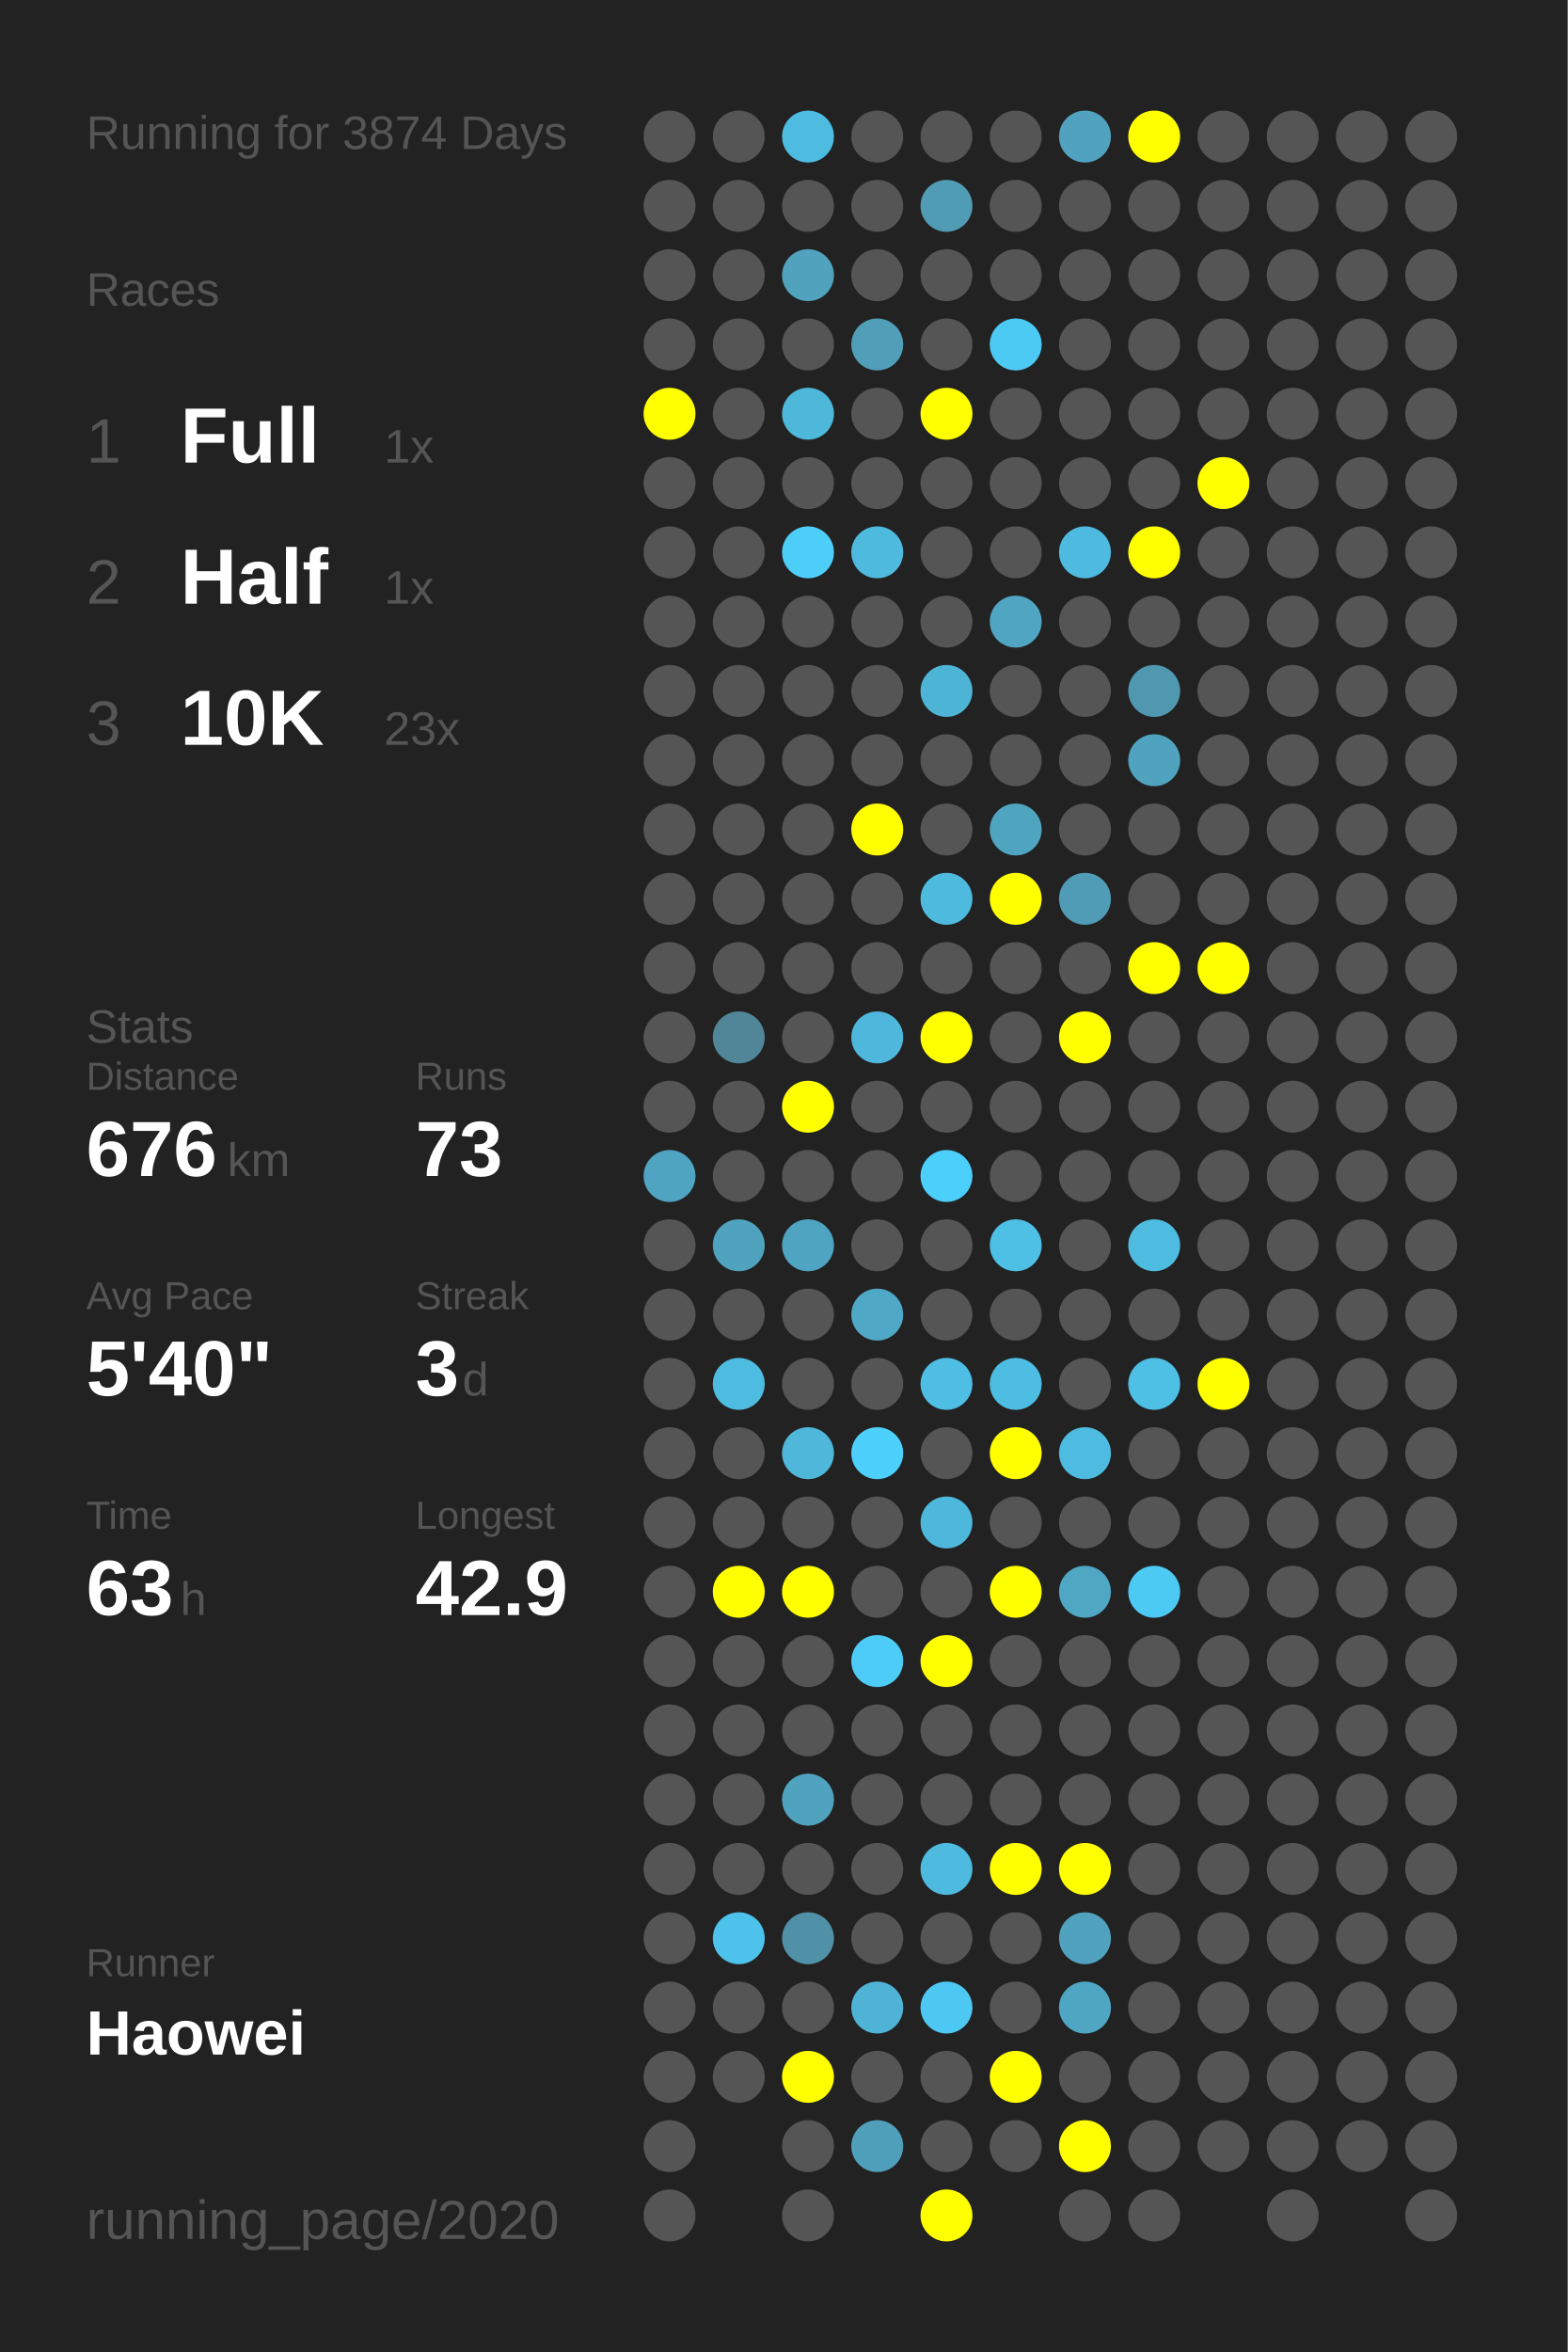
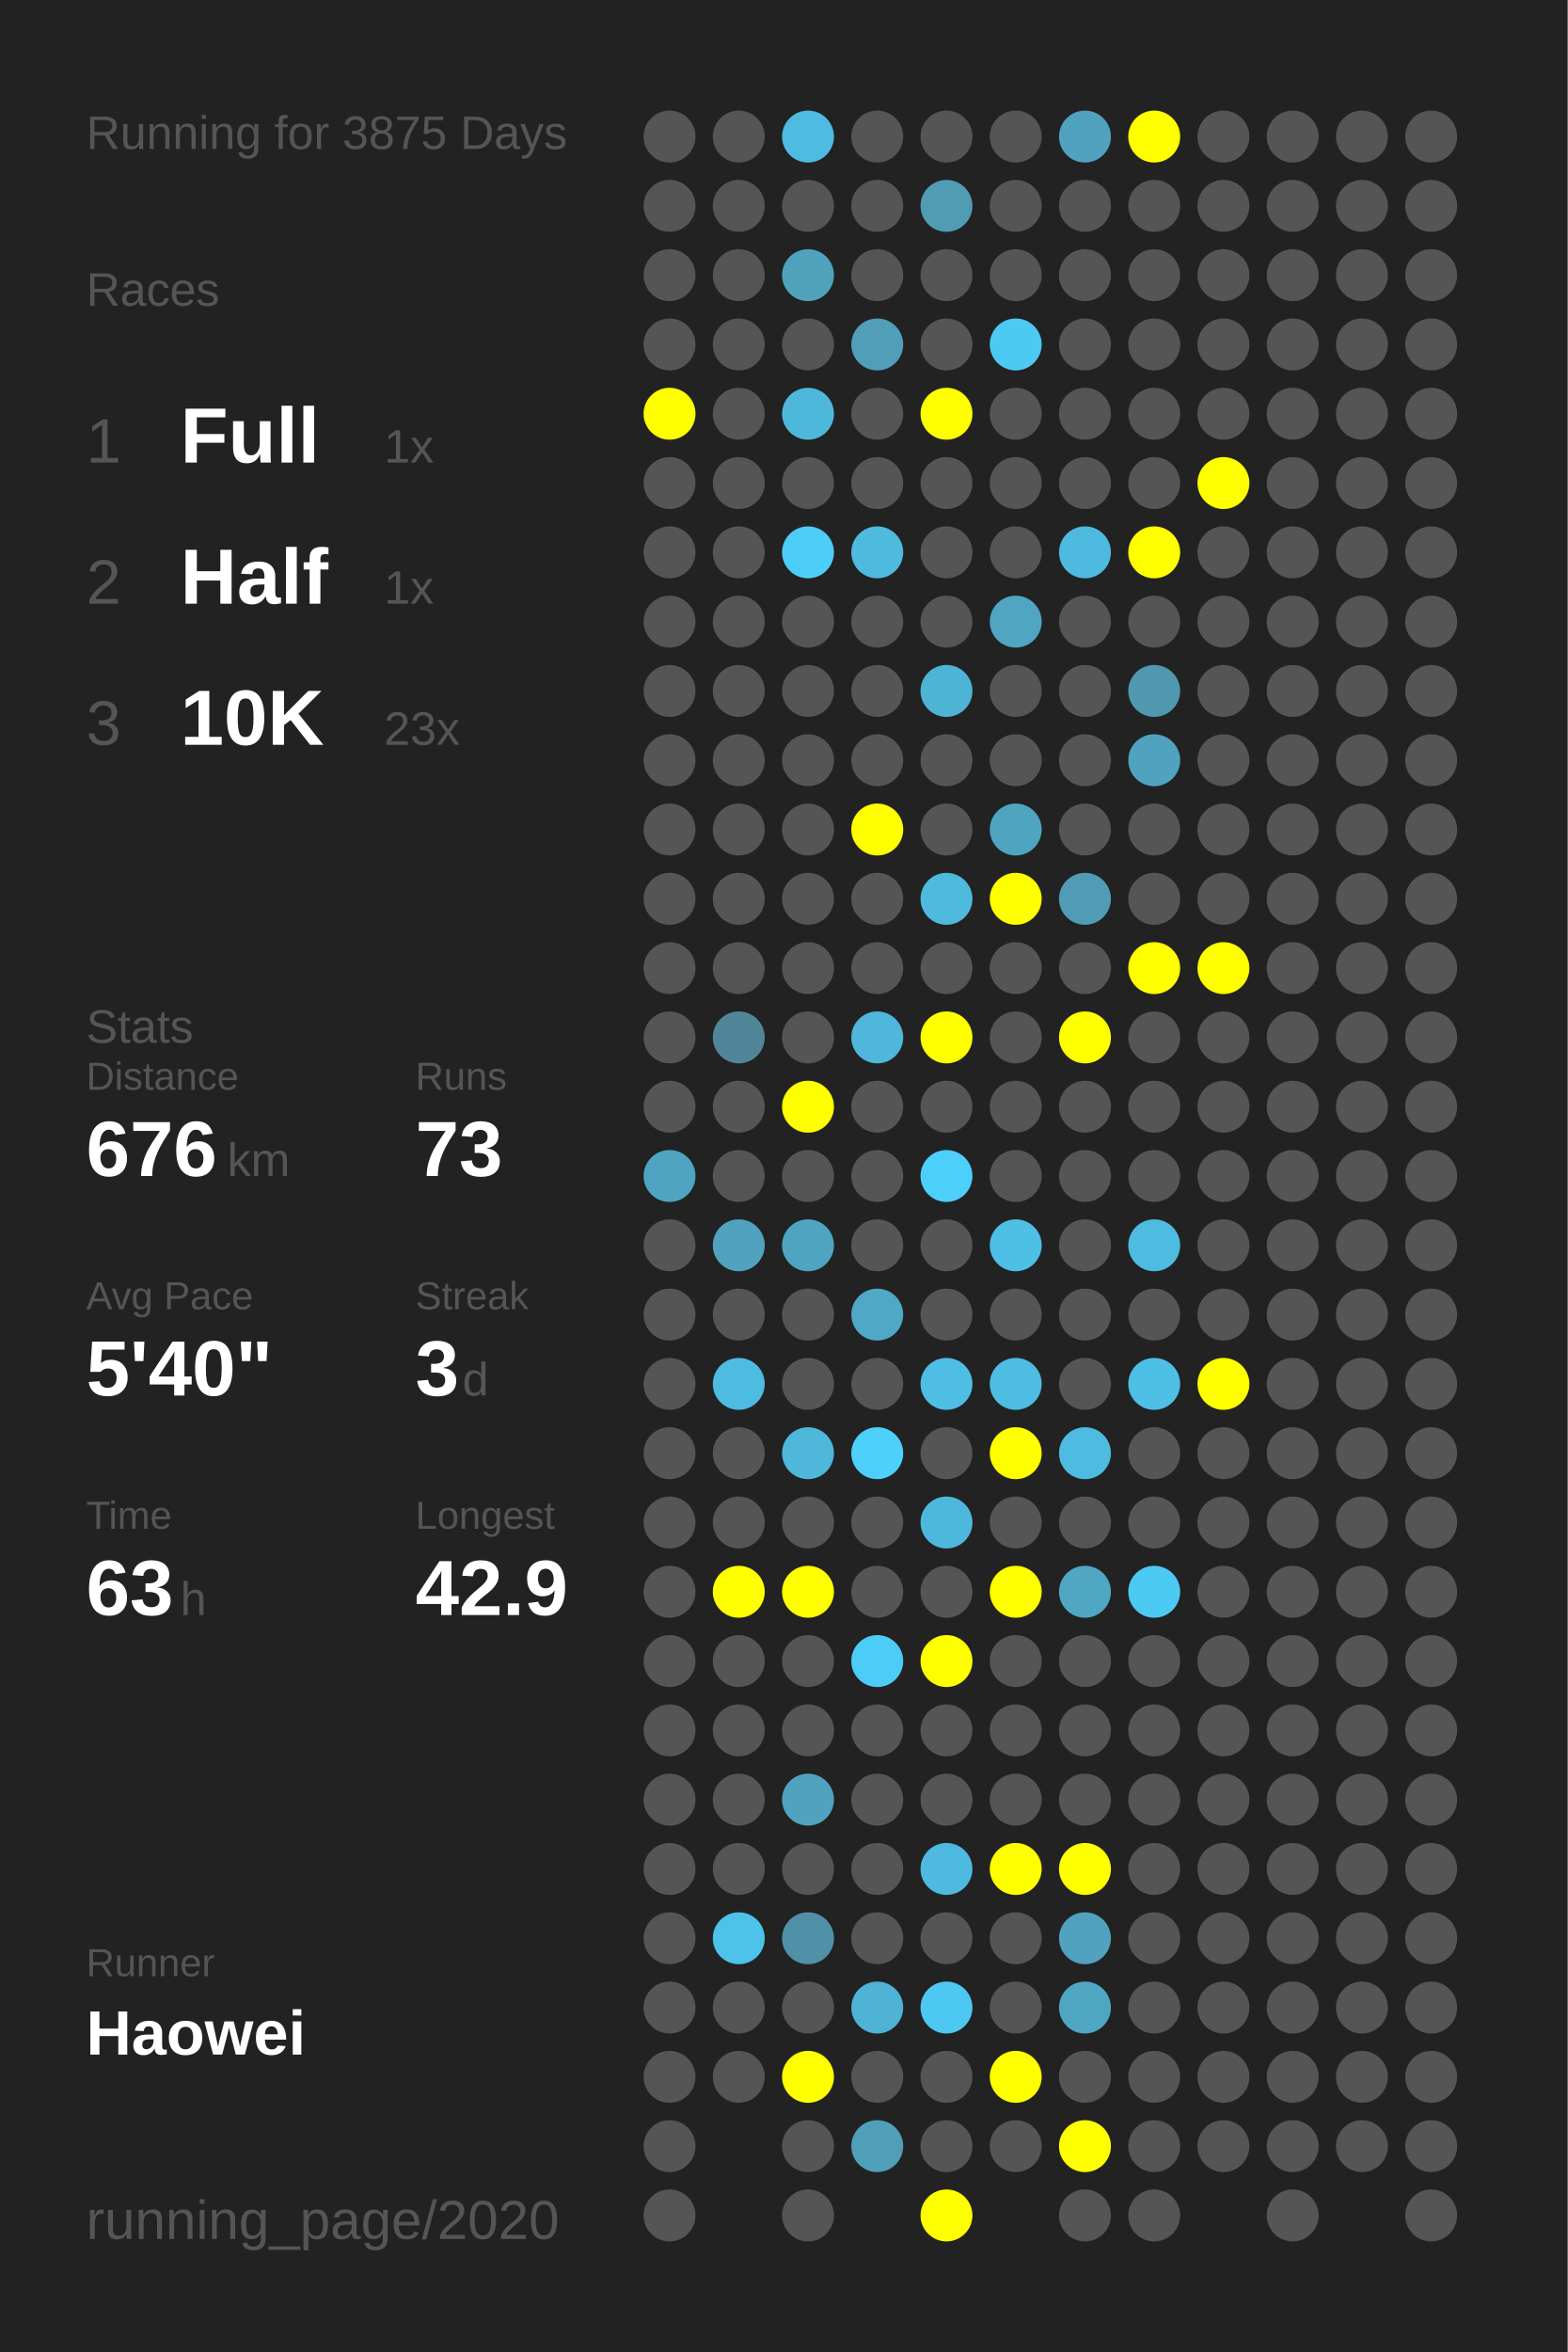
<svg xmlns="http://www.w3.org/2000/svg" baseProfile="full" height="300mm" version="1.1" viewBox="0,0,200,300" width="200mm">
  <defs />
  <rect fill="#222222" height="300" width="200" x="0" y="0" />
-   <text fill="#555555" style="font-size:6px; font-family:Arial;" x="11" y="19">Running for 3874 Days</text>
+   <text fill="#555555" style="font-size:6px; font-family:Arial;" x="11" y="19">Running for 3875 Days</text>
  <text fill="#555555" style="font-size:6px; font-family:Arial;" x="11" y="39">Races</text>
  <text fill="#555555" style="font-size:8px; font-family:Arial;" x="11" y="59">1</text>
  <text fill="#FFFFFF" style="font-size:10px; font-family:Arial; font-weight:bold;" x="23" y="59">Full</text>
  <text fill="#555555" style="font-size:6px; font-family:Arial;" x="49" y="59">1x</text>
  <text fill="#555555" style="font-size:8px; font-family:Arial;" x="11" y="77">2</text>
  <text fill="#FFFFFF" style="font-size:10px; font-family:Arial; font-weight:bold;" x="23" y="77">Half</text>
  <text fill="#555555" style="font-size:6px; font-family:Arial;" x="49" y="77">1x</text>
  <text fill="#555555" style="font-size:8px; font-family:Arial;" x="11" y="95">3</text>
  <text fill="#FFFFFF" style="font-size:10px; font-family:Arial; font-weight:bold;" x="23" y="95">10K</text>
  <text fill="#555555" style="font-size:6px; font-family:Arial;" x="49" y="95">23x</text>
  <text fill="#555555" style="font-size:6px; font-family:Arial;" x="11" y="133">Stats</text>
  <text fill="#555555" style="font-size:5px; font-family:Arial;" x="11" y="139">Distance</text>
  <text fill="#FFFFFF" style="font-size:10px; font-family:Arial; font-weight:bold;" x="11" y="150">676</text>
  <text fill="#555555" style="font-size:6px; font-family:Arial;" x="29" y="150">km</text>
  <text fill="#555555" style="font-size:5px; font-family:Arial;" x="53" y="139">Runs</text>
  <text fill="#FFFFFF" style="font-size:10px; font-family:Arial; font-weight:bold;" x="53" y="150">73</text>
  <text fill="#555555" style="font-size:5px; font-family:Arial;" x="11" y="167">Avg Pace</text>
  <text fill="#FFFFFF" style="font-size:10px; font-family:Arial; font-weight:bold;" x="11" y="178">5'40"</text>
  <text fill="#555555" style="font-size:5px; font-family:Arial;" x="53" y="167">Streak</text>
  <text fill="#FFFFFF" style="font-size:10px; font-family:Arial; font-weight:bold;" x="53" y="178">3</text>
  <text fill="#555555" style="font-size:6px; font-family:Arial;" x="59" y="178">d</text>
  <text fill="#555555" style="font-size:5px; font-family:Arial;" x="11" y="195">Time</text>
  <text fill="#FFFFFF" style="font-size:10px; font-family:Arial; font-weight:bold;" x="11" y="206">63</text>
  <text fill="#555555" style="font-size:6px; font-family:Arial;" x="23" y="206">h</text>
  <text fill="#555555" style="font-size:5px; font-family:Arial;" x="53" y="195">Longest</text>
  <text fill="#FFFFFF" style="font-size:10px; font-family:Arial; font-weight:bold;" x="53" y="206">42.9</text>
  <text fill="#555555" style="font-size:5px; font-family:Arial;" x="11" y="252.065">Runner</text>
  <text fill="#FFFFFF" style="font-size:8px; font-family:Arial; font-weight:bold;" x="11" y="262.065">Haowei</text>
  <text fill="#555555" style="font-size:7px; font-family:Arial;" x="11" y="285.581">running_page/2020</text>
  <circle cx="85.417" cy="17.419" fill="#555555" r="3.312" />
  <circle cx="85.417" cy="26.258" fill="#555555" r="3.312" />
  <circle cx="85.417" cy="35.097" fill="#555555" r="3.312" />
  <circle cx="85.417" cy="43.935" fill="#555555" r="3.312" />
  <circle cx="85.417" cy="52.774" fill="#FFFF00" r="3.312" />
  <circle cx="85.417" cy="61.613" fill="#555555" r="3.312" />
  <circle cx="85.417" cy="70.452" fill="#555555" r="3.312" />
  <circle cx="85.417" cy="79.29" fill="#555555" r="3.312" />
  <circle cx="85.417" cy="88.129" fill="#555555" r="3.312" />
  <circle cx="85.417" cy="96.968" fill="#555555" r="3.312" />
  <circle cx="85.417" cy="105.806" fill="#555555" r="3.312" />
  <circle cx="85.417" cy="114.645" fill="#555555" r="3.312" />
  <circle cx="85.417" cy="123.484" fill="#555555" r="3.312" />
  <circle cx="85.417" cy="132.323" fill="#555555" r="3.312" />
  <circle cx="85.417" cy="141.161" fill="#555555" r="3.312" />
  <circle cx="85.417" cy="150" fill="#4fa4c1" r="3.312" />
  <circle cx="85.417" cy="158.839" fill="#555555" r="3.312" />
  <circle cx="85.417" cy="167.677" fill="#555555" r="3.312" />
  <circle cx="85.417" cy="176.516" fill="#555555" r="3.312" />
  <circle cx="85.417" cy="185.355" fill="#555555" r="3.312" />
  <circle cx="85.417" cy="194.194" fill="#555555" r="3.312" />
  <circle cx="85.417" cy="203.032" fill="#555555" r="3.312" />
  <circle cx="85.417" cy="211.871" fill="#555555" r="3.312" />
  <circle cx="85.417" cy="220.71" fill="#555555" r="3.312" />
  <circle cx="85.417" cy="229.548" fill="#555555" r="3.312" />
  <circle cx="85.417" cy="238.387" fill="#555555" r="3.312" />
  <circle cx="85.417" cy="247.226" fill="#555555" r="3.312" />
  <circle cx="85.417" cy="256.065" fill="#555555" r="3.312" />
  <circle cx="85.417" cy="264.903" fill="#555555" r="3.312" />
  <circle cx="85.417" cy="273.742" fill="#555555" r="3.312" />
  <circle cx="85.417" cy="282.581" fill="#555555" r="3.312" />
  <circle cx="94.25" cy="17.419" fill="#555555" r="3.312" />
  <circle cx="94.25" cy="26.258" fill="#555555" r="3.312" />
  <circle cx="94.25" cy="35.097" fill="#555555" r="3.312" />
  <circle cx="94.25" cy="43.935" fill="#555555" r="3.312" />
  <circle cx="94.25" cy="52.774" fill="#555555" r="3.312" />
  <circle cx="94.25" cy="61.613" fill="#555555" r="3.312" />
  <circle cx="94.25" cy="70.452" fill="#555555" r="3.312" />
  <circle cx="94.25" cy="79.29" fill="#555555" r="3.312" />
  <circle cx="94.25" cy="88.129" fill="#555555" r="3.312" />
  <circle cx="94.25" cy="96.968" fill="#555555" r="3.312" />
  <circle cx="94.25" cy="105.806" fill="#555555" r="3.312" />
  <circle cx="94.25" cy="114.645" fill="#555555" r="3.312" />
  <circle cx="94.25" cy="123.484" fill="#555555" r="3.312" />
  <circle cx="94.25" cy="132.323" fill="#518698" r="3.312" />
  <circle cx="94.25" cy="141.161" fill="#555555" r="3.312" />
  <circle cx="94.25" cy="150" fill="#555555" r="3.312" />
  <circle cx="94.25" cy="158.839" fill="#50a3bf" r="3.312" />
  <circle cx="94.25" cy="167.677" fill="#555555" r="3.312" />
  <circle cx="94.25" cy="176.516" fill="#4ebbe0" r="3.312" />
  <circle cx="94.25" cy="185.355" fill="#555555" r="3.312" />
  <circle cx="94.25" cy="194.194" fill="#555555" r="3.312" />
  <circle cx="94.25" cy="203.032" fill="#FFFF00" r="3.312" />
  <circle cx="94.25" cy="211.871" fill="#555555" r="3.312" />
  <circle cx="94.25" cy="220.71" fill="#555555" r="3.312" />
  <circle cx="94.25" cy="229.548" fill="#555555" r="3.312" />
  <circle cx="94.25" cy="238.387" fill="#555555" r="3.312" />
  <circle cx="94.25" cy="247.226" fill="#4dc2ea" r="3.312" />
  <circle cx="94.25" cy="256.065" fill="#555555" r="3.312" />
  <circle cx="94.25" cy="264.903" fill="#555555" r="3.312" />
  <circle cx="103.083" cy="17.419" fill="#4ebbe1" r="3.312" />
  <circle cx="103.083" cy="26.258" fill="#555555" r="3.312" />
  <circle cx="103.083" cy="35.097" fill="#50a2bd" r="3.312" />
  <circle cx="103.083" cy="43.935" fill="#555555" r="3.312" />
  <circle cx="103.083" cy="52.774" fill="#4eb8db" r="3.312" />
  <circle cx="103.083" cy="61.613" fill="#555555" r="3.312" />
  <circle cx="103.083" cy="70.452" fill="#4dcef9" r="3.312" />
  <circle cx="103.083" cy="79.29" fill="#555555" r="3.312" />
  <circle cx="103.083" cy="88.129" fill="#555555" r="3.312" />
  <circle cx="103.083" cy="96.968" fill="#555555" r="3.312" />
  <circle cx="103.083" cy="105.806" fill="#555555" r="3.312" />
  <circle cx="103.083" cy="114.645" fill="#555555" r="3.312" />
  <circle cx="103.083" cy="123.484" fill="#555555" r="3.312" />
  <circle cx="103.083" cy="132.323" fill="#555555" r="3.312" />
  <circle cx="103.083" cy="141.161" fill="#FFFF00" r="3.312" />
  <circle cx="103.083" cy="150" fill="#555555" r="3.312" />
  <circle cx="103.083" cy="158.839" fill="#4fa4c1" r="3.312" />
  <circle cx="103.083" cy="167.677" fill="#555555" r="3.312" />
  <circle cx="103.083" cy="176.516" fill="#555555" r="3.312" />
  <circle cx="103.083" cy="185.355" fill="#4eb7da" r="3.312" />
  <circle cx="103.083" cy="194.194" fill="#555555" r="3.312" />
  <circle cx="103.083" cy="203.032" fill="#FFFF00" r="3.312" />
  <circle cx="103.083" cy="211.871" fill="#555555" r="3.312" />
  <circle cx="103.083" cy="220.71" fill="#555555" r="3.312" />
  <circle cx="103.083" cy="229.548" fill="#4fa3bf" r="3.312" />
  <circle cx="103.083" cy="238.387" fill="#555555" r="3.312" />
  <circle cx="103.083" cy="247.226" fill="#5191a7" r="3.312" />
  <circle cx="103.083" cy="256.065" fill="#555555" r="3.312" />
  <circle cx="103.083" cy="264.903" fill="#FFFF00" r="3.312" />
  <circle cx="103.083" cy="273.742" fill="#555555" r="3.312" />
  <circle cx="103.083" cy="282.581" fill="#555555" r="3.312" />
  <circle cx="111.917" cy="17.419" fill="#555555" r="3.312" />
  <circle cx="111.917" cy="26.258" fill="#555555" r="3.312" />
  <circle cx="111.917" cy="35.097" fill="#555555" r="3.312" />
  <circle cx="111.917" cy="43.935" fill="#509eb8" r="3.312" />
  <circle cx="111.917" cy="52.774" fill="#555555" r="3.312" />
  <circle cx="111.917" cy="61.613" fill="#555555" r="3.312" />
  <circle cx="111.917" cy="70.452" fill="#4ebade" r="3.312" />
  <circle cx="111.917" cy="79.29" fill="#555555" r="3.312" />
  <circle cx="111.917" cy="88.129" fill="#555555" r="3.312" />
  <circle cx="111.917" cy="96.968" fill="#555555" r="3.312" />
  <circle cx="111.917" cy="105.806" fill="#FFFF00" r="3.312" />
  <circle cx="111.917" cy="114.645" fill="#555555" r="3.312" />
  <circle cx="111.917" cy="123.484" fill="#555555" r="3.312" />
  <circle cx="111.917" cy="132.323" fill="#4eb7db" r="3.312" />
  <circle cx="111.917" cy="141.161" fill="#555555" r="3.312" />
  <circle cx="111.917" cy="150" fill="#555555" r="3.312" />
  <circle cx="111.917" cy="158.839" fill="#555555" r="3.312" />
  <circle cx="111.917" cy="167.677" fill="#4fa8c5" r="3.312" />
  <circle cx="111.917" cy="176.516" fill="#555555" r="3.312" />
  <circle cx="111.917" cy="185.355" fill="#4dd0fc" r="3.312" />
  <circle cx="111.917" cy="194.194" fill="#555555" r="3.312" />
  <circle cx="111.917" cy="203.032" fill="#555555" r="3.312" />
  <circle cx="111.917" cy="211.871" fill="#4dccf7" r="3.312" />
  <circle cx="111.917" cy="220.71" fill="#555555" r="3.312" />
  <circle cx="111.917" cy="229.548" fill="#555555" r="3.312" />
  <circle cx="111.917" cy="238.387" fill="#555555" r="3.312" />
  <circle cx="111.917" cy="247.226" fill="#555555" r="3.312" />
  <circle cx="111.917" cy="256.065" fill="#4eb3d5" r="3.312" />
  <circle cx="111.917" cy="264.903" fill="#555555" r="3.312" />
  <circle cx="111.917" cy="273.742" fill="#509fba" r="3.312" />
  <circle cx="120.75" cy="17.419" fill="#555555" r="3.312" />
  <circle cx="120.75" cy="26.258" fill="#509cb5" r="3.312" />
  <circle cx="120.75" cy="35.097" fill="#555555" r="3.312" />
  <circle cx="120.75" cy="43.935" fill="#555555" r="3.312" />
  <circle cx="120.75" cy="52.774" fill="#FFFF00" r="3.312" />
  <circle cx="120.75" cy="61.613" fill="#555555" r="3.312" />
  <circle cx="120.75" cy="70.452" fill="#555555" r="3.312" />
  <circle cx="120.75" cy="79.29" fill="#555555" r="3.312" />
  <circle cx="120.75" cy="88.129" fill="#4eb4d6" r="3.312" />
  <circle cx="120.75" cy="96.968" fill="#555555" r="3.312" />
  <circle cx="120.75" cy="105.806" fill="#555555" r="3.312" />
  <circle cx="120.75" cy="114.645" fill="#4ebade" r="3.312" />
  <circle cx="120.75" cy="123.484" fill="#555555" r="3.312" />
  <circle cx="120.75" cy="132.323" fill="#FFFF00" r="3.312" />
  <circle cx="120.75" cy="141.161" fill="#555555" r="3.312" />
  <circle cx="120.75" cy="150" fill="#4dcffb" r="3.312" />
  <circle cx="120.75" cy="158.839" fill="#555555" r="3.312" />
  <circle cx="120.75" cy="167.677" fill="#555555" r="3.312" />
  <circle cx="120.75" cy="176.516" fill="#4ebee4" r="3.312" />
  <circle cx="120.75" cy="185.355" fill="#555555" r="3.312" />
  <circle cx="120.75" cy="194.194" fill="#4eb8dc" r="3.312" />
  <circle cx="120.75" cy="203.032" fill="#555555" r="3.312" />
  <circle cx="120.75" cy="211.871" fill="#FFFF00" r="3.312" />
  <circle cx="120.75" cy="220.71" fill="#555555" r="3.312" />
  <circle cx="120.75" cy="229.548" fill="#555555" r="3.312" />
  <circle cx="120.75" cy="238.387" fill="#4ebadf" r="3.312" />
  <circle cx="120.75" cy="247.226" fill="#555555" r="3.312" />
  <circle cx="120.75" cy="256.065" fill="#4dc8f2" r="3.312" />
  <circle cx="120.75" cy="264.903" fill="#555555" r="3.312" />
  <circle cx="120.75" cy="273.742" fill="#555555" r="3.312" />
  <circle cx="120.75" cy="282.581" fill="#FFFF00" r="3.312" />
  <circle cx="129.583" cy="17.419" fill="#555555" r="3.312" />
  <circle cx="129.583" cy="26.258" fill="#555555" r="3.312" />
  <circle cx="129.583" cy="35.097" fill="#555555" r="3.312" />
  <circle cx="129.583" cy="43.935" fill="#4dcaf4" r="3.312" />
  <circle cx="129.583" cy="52.774" fill="#555555" r="3.312" />
  <circle cx="129.583" cy="61.613" fill="#555555" r="3.312" />
  <circle cx="129.583" cy="70.452" fill="#555555" r="3.312" />
  <circle cx="129.583" cy="79.29" fill="#4fa5c2" r="3.312" />
  <circle cx="129.583" cy="88.129" fill="#555555" r="3.312" />
  <circle cx="129.583" cy="96.968" fill="#555555" r="3.312" />
  <circle cx="129.583" cy="105.806" fill="#4fa4c0" r="3.312" />
  <circle cx="129.583" cy="114.645" fill="#FFFF00" r="3.312" />
  <circle cx="129.583" cy="123.484" fill="#555555" r="3.312" />
  <circle cx="129.583" cy="132.323" fill="#555555" r="3.312" />
  <circle cx="129.583" cy="141.161" fill="#555555" r="3.312" />
  <circle cx="129.583" cy="150" fill="#555555" r="3.312" />
  <circle cx="129.583" cy="158.839" fill="#4ebfe5" r="3.312" />
  <circle cx="129.583" cy="167.677" fill="#555555" r="3.312" />
  <circle cx="129.583" cy="176.516" fill="#4ebde2" r="3.312" />
  <circle cx="129.583" cy="185.355" fill="#FFFF00" r="3.312" />
  <circle cx="129.583" cy="194.194" fill="#555555" r="3.312" />
  <circle cx="129.583" cy="203.032" fill="#FFFF00" r="3.312" />
  <circle cx="129.583" cy="211.871" fill="#555555" r="3.312" />
  <circle cx="129.583" cy="220.71" fill="#555555" r="3.312" />
  <circle cx="129.583" cy="229.548" fill="#555555" r="3.312" />
  <circle cx="129.583" cy="238.387" fill="#FFFF00" r="3.312" />
  <circle cx="129.583" cy="247.226" fill="#555555" r="3.312" />
  <circle cx="129.583" cy="256.065" fill="#555555" r="3.312" />
  <circle cx="129.583" cy="264.903" fill="#FFFF00" r="3.312" />
  <circle cx="129.583" cy="273.742" fill="#555555" r="3.312" />
  <circle cx="138.417" cy="17.419" fill="#50a2be" r="3.312" />
  <circle cx="138.417" cy="26.258" fill="#555555" r="3.312" />
  <circle cx="138.417" cy="35.097" fill="#555555" r="3.312" />
  <circle cx="138.417" cy="43.935" fill="#555555" r="3.312" />
  <circle cx="138.417" cy="52.774" fill="#555555" r="3.312" />
  <circle cx="138.417" cy="61.613" fill="#555555" r="3.312" />
  <circle cx="138.417" cy="70.452" fill="#4ebadf" r="3.312" />
  <circle cx="138.417" cy="79.29" fill="#555555" r="3.312" />
  <circle cx="138.417" cy="88.129" fill="#555555" r="3.312" />
  <circle cx="138.417" cy="96.968" fill="#555555" r="3.312" />
  <circle cx="138.417" cy="105.806" fill="#555555" r="3.312" />
  <circle cx="138.417" cy="114.645" fill="#509cb6" r="3.312" />
  <circle cx="138.417" cy="123.484" fill="#555555" r="3.312" />
  <circle cx="138.417" cy="132.323" fill="#FFFF00" r="3.312" />
  <circle cx="138.417" cy="141.161" fill="#555555" r="3.312" />
  <circle cx="138.417" cy="150" fill="#555555" r="3.312" />
  <circle cx="138.417" cy="158.839" fill="#555555" r="3.312" />
  <circle cx="138.417" cy="167.677" fill="#555555" r="3.312" />
  <circle cx="138.417" cy="176.516" fill="#555555" r="3.312" />
  <circle cx="138.417" cy="185.355" fill="#4ebbe0" r="3.312" />
  <circle cx="138.417" cy="194.194" fill="#555555" r="3.312" />
  <circle cx="138.417" cy="203.032" fill="#4fa7c4" r="3.312" />
  <circle cx="138.417" cy="211.871" fill="#555555" r="3.312" />
  <circle cx="138.417" cy="220.71" fill="#555555" r="3.312" />
  <circle cx="138.417" cy="229.548" fill="#555555" r="3.312" />
  <circle cx="138.417" cy="238.387" fill="#FFFF00" r="3.312" />
  <circle cx="138.417" cy="247.226" fill="#50a2be" r="3.312" />
  <circle cx="138.417" cy="256.065" fill="#4fa6c3" r="3.312" />
  <circle cx="138.417" cy="264.903" fill="#555555" r="3.312" />
  <circle cx="138.417" cy="273.742" fill="#FFFF00" r="3.312" />
  <circle cx="138.417" cy="282.581" fill="#555555" r="3.312" />
  <circle cx="147.25" cy="17.419" fill="#FFFF00" r="3.312" />
  <circle cx="147.25" cy="26.258" fill="#555555" r="3.312" />
  <circle cx="147.25" cy="35.097" fill="#555555" r="3.312" />
  <circle cx="147.25" cy="43.935" fill="#555555" r="3.312" />
  <circle cx="147.25" cy="52.774" fill="#555555" r="3.312" />
  <circle cx="147.25" cy="61.613" fill="#555555" r="3.312" />
  <circle cx="147.25" cy="70.452" fill="#FFFF00" r="3.312" />
  <circle cx="147.25" cy="79.29" fill="#555555" r="3.312" />
  <circle cx="147.25" cy="88.129" fill="#5098b0" r="3.312" />
  <circle cx="147.25" cy="96.968" fill="#50a3bf" r="3.312" />
  <circle cx="147.25" cy="105.806" fill="#555555" r="3.312" />
  <circle cx="147.25" cy="114.645" fill="#555555" r="3.312" />
  <circle cx="147.25" cy="123.484" fill="#FFFF00" r="3.312" />
  <circle cx="147.25" cy="132.323" fill="#555555" r="3.312" />
  <circle cx="147.25" cy="141.161" fill="#555555" r="3.312" />
  <circle cx="147.25" cy="150" fill="#555555" r="3.312" />
  <circle cx="147.25" cy="158.839" fill="#4ebbe0" r="3.312" />
  <circle cx="147.25" cy="167.677" fill="#555555" r="3.312" />
  <circle cx="147.25" cy="176.516" fill="#4ebfe5" r="3.312" />
  <circle cx="147.25" cy="185.355" fill="#555555" r="3.312" />
  <circle cx="147.25" cy="194.194" fill="#555555" r="3.312" />
  <circle cx="147.25" cy="203.032" fill="#4dcaf4" r="3.312" />
  <circle cx="147.25" cy="211.871" fill="#555555" r="3.312" />
  <circle cx="147.25" cy="220.71" fill="#555555" r="3.312" />
  <circle cx="147.25" cy="229.548" fill="#555555" r="3.312" />
  <circle cx="147.25" cy="238.387" fill="#555555" r="3.312" />
  <circle cx="147.25" cy="247.226" fill="#555555" r="3.312" />
  <circle cx="147.25" cy="256.065" fill="#555555" r="3.312" />
  <circle cx="147.25" cy="264.903" fill="#555555" r="3.312" />
  <circle cx="147.25" cy="273.742" fill="#555555" r="3.312" />
  <circle cx="147.25" cy="282.581" fill="#555555" r="3.312" />
  <circle cx="156.083" cy="17.419" fill="#555555" r="3.312" />
  <circle cx="156.083" cy="26.258" fill="#555555" r="3.312" />
  <circle cx="156.083" cy="35.097" fill="#555555" r="3.312" />
  <circle cx="156.083" cy="43.935" fill="#555555" r="3.312" />
  <circle cx="156.083" cy="52.774" fill="#555555" r="3.312" />
  <circle cx="156.083" cy="61.613" fill="#FFFF00" r="3.312" />
  <circle cx="156.083" cy="70.452" fill="#555555" r="3.312" />
  <circle cx="156.083" cy="79.29" fill="#555555" r="3.312" />
  <circle cx="156.083" cy="88.129" fill="#555555" r="3.312" />
  <circle cx="156.083" cy="96.968" fill="#555555" r="3.312" />
  <circle cx="156.083" cy="105.806" fill="#555555" r="3.312" />
  <circle cx="156.083" cy="114.645" fill="#555555" r="3.312" />
  <circle cx="156.083" cy="123.484" fill="#FFFF00" r="3.312" />
  <circle cx="156.083" cy="132.323" fill="#555555" r="3.312" />
  <circle cx="156.083" cy="141.161" fill="#555555" r="3.312" />
  <circle cx="156.083" cy="150" fill="#555555" r="3.312" />
  <circle cx="156.083" cy="158.839" fill="#555555" r="3.312" />
  <circle cx="156.083" cy="167.677" fill="#555555" r="3.312" />
  <circle cx="156.083" cy="176.516" fill="#FFFF00" r="3.312" />
  <circle cx="156.083" cy="185.355" fill="#555555" r="3.312" />
  <circle cx="156.083" cy="194.194" fill="#555555" r="3.312" />
  <circle cx="156.083" cy="203.032" fill="#555555" r="3.312" />
  <circle cx="156.083" cy="211.871" fill="#555555" r="3.312" />
  <circle cx="156.083" cy="220.71" fill="#555555" r="3.312" />
  <circle cx="156.083" cy="229.548" fill="#555555" r="3.312" />
  <circle cx="156.083" cy="238.387" fill="#555555" r="3.312" />
  <circle cx="156.083" cy="247.226" fill="#555555" r="3.312" />
  <circle cx="156.083" cy="256.065" fill="#555555" r="3.312" />
  <circle cx="156.083" cy="264.903" fill="#555555" r="3.312" />
  <circle cx="156.083" cy="273.742" fill="#555555" r="3.312" />
  <circle cx="164.917" cy="17.419" fill="#555555" r="3.312" />
  <circle cx="164.917" cy="26.258" fill="#555555" r="3.312" />
  <circle cx="164.917" cy="35.097" fill="#555555" r="3.312" />
  <circle cx="164.917" cy="43.935" fill="#555555" r="3.312" />
  <circle cx="164.917" cy="52.774" fill="#555555" r="3.312" />
  <circle cx="164.917" cy="61.613" fill="#555555" r="3.312" />
  <circle cx="164.917" cy="70.452" fill="#555555" r="3.312" />
  <circle cx="164.917" cy="79.29" fill="#555555" r="3.312" />
  <circle cx="164.917" cy="88.129" fill="#555555" r="3.312" />
  <circle cx="164.917" cy="96.968" fill="#555555" r="3.312" />
  <circle cx="164.917" cy="105.806" fill="#555555" r="3.312" />
  <circle cx="164.917" cy="114.645" fill="#555555" r="3.312" />
  <circle cx="164.917" cy="123.484" fill="#555555" r="3.312" />
  <circle cx="164.917" cy="132.323" fill="#555555" r="3.312" />
  <circle cx="164.917" cy="141.161" fill="#555555" r="3.312" />
  <circle cx="164.917" cy="150" fill="#555555" r="3.312" />
  <circle cx="164.917" cy="158.839" fill="#555555" r="3.312" />
  <circle cx="164.917" cy="167.677" fill="#555555" r="3.312" />
  <circle cx="164.917" cy="176.516" fill="#555555" r="3.312" />
  <circle cx="164.917" cy="185.355" fill="#555555" r="3.312" />
  <circle cx="164.917" cy="194.194" fill="#555555" r="3.312" />
  <circle cx="164.917" cy="203.032" fill="#555555" r="3.312" />
  <circle cx="164.917" cy="211.871" fill="#555555" r="3.312" />
  <circle cx="164.917" cy="220.71" fill="#555555" r="3.312" />
  <circle cx="164.917" cy="229.548" fill="#555555" r="3.312" />
  <circle cx="164.917" cy="238.387" fill="#555555" r="3.312" />
  <circle cx="164.917" cy="247.226" fill="#555555" r="3.312" />
  <circle cx="164.917" cy="256.065" fill="#555555" r="3.312" />
  <circle cx="164.917" cy="264.903" fill="#555555" r="3.312" />
  <circle cx="164.917" cy="273.742" fill="#555555" r="3.312" />
  <circle cx="164.917" cy="282.581" fill="#555555" r="3.312" />
  <circle cx="173.75" cy="17.419" fill="#555555" r="3.312" />
  <circle cx="173.75" cy="26.258" fill="#555555" r="3.312" />
  <circle cx="173.75" cy="35.097" fill="#555555" r="3.312" />
  <circle cx="173.75" cy="43.935" fill="#555555" r="3.312" />
  <circle cx="173.75" cy="52.774" fill="#555555" r="3.312" />
  <circle cx="173.75" cy="61.613" fill="#555555" r="3.312" />
  <circle cx="173.75" cy="70.452" fill="#555555" r="3.312" />
  <circle cx="173.75" cy="79.29" fill="#555555" r="3.312" />
  <circle cx="173.75" cy="88.129" fill="#555555" r="3.312" />
  <circle cx="173.75" cy="96.968" fill="#555555" r="3.312" />
  <circle cx="173.75" cy="105.806" fill="#555555" r="3.312" />
  <circle cx="173.75" cy="114.645" fill="#555555" r="3.312" />
  <circle cx="173.75" cy="123.484" fill="#555555" r="3.312" />
  <circle cx="173.75" cy="132.323" fill="#555555" r="3.312" />
  <circle cx="173.75" cy="141.161" fill="#555555" r="3.312" />
  <circle cx="173.75" cy="150" fill="#555555" r="3.312" />
  <circle cx="173.75" cy="158.839" fill="#555555" r="3.312" />
  <circle cx="173.75" cy="167.677" fill="#555555" r="3.312" />
  <circle cx="173.75" cy="176.516" fill="#555555" r="3.312" />
  <circle cx="173.75" cy="185.355" fill="#555555" r="3.312" />
  <circle cx="173.75" cy="194.194" fill="#555555" r="3.312" />
  <circle cx="173.75" cy="203.032" fill="#555555" r="3.312" />
  <circle cx="173.75" cy="211.871" fill="#555555" r="3.312" />
  <circle cx="173.75" cy="220.71" fill="#555555" r="3.312" />
  <circle cx="173.75" cy="229.548" fill="#555555" r="3.312" />
  <circle cx="173.75" cy="238.387" fill="#555555" r="3.312" />
  <circle cx="173.75" cy="247.226" fill="#555555" r="3.312" />
  <circle cx="173.75" cy="256.065" fill="#555555" r="3.312" />
  <circle cx="173.75" cy="264.903" fill="#555555" r="3.312" />
  <circle cx="173.75" cy="273.742" fill="#555555" r="3.312" />
  <circle cx="182.583" cy="17.419" fill="#555555" r="3.312" />
  <circle cx="182.583" cy="26.258" fill="#555555" r="3.312" />
  <circle cx="182.583" cy="35.097" fill="#555555" r="3.312" />
  <circle cx="182.583" cy="43.935" fill="#555555" r="3.312" />
  <circle cx="182.583" cy="52.774" fill="#555555" r="3.312" />
  <circle cx="182.583" cy="61.613" fill="#555555" r="3.312" />
  <circle cx="182.583" cy="70.452" fill="#555555" r="3.312" />
  <circle cx="182.583" cy="79.29" fill="#555555" r="3.312" />
  <circle cx="182.583" cy="88.129" fill="#555555" r="3.312" />
  <circle cx="182.583" cy="96.968" fill="#555555" r="3.312" />
  <circle cx="182.583" cy="105.806" fill="#555555" r="3.312" />
  <circle cx="182.583" cy="114.645" fill="#555555" r="3.312" />
  <circle cx="182.583" cy="123.484" fill="#555555" r="3.312" />
  <circle cx="182.583" cy="132.323" fill="#555555" r="3.312" />
  <circle cx="182.583" cy="141.161" fill="#555555" r="3.312" />
  <circle cx="182.583" cy="150" fill="#555555" r="3.312" />
  <circle cx="182.583" cy="158.839" fill="#555555" r="3.312" />
  <circle cx="182.583" cy="167.677" fill="#555555" r="3.312" />
  <circle cx="182.583" cy="176.516" fill="#555555" r="3.312" />
  <circle cx="182.583" cy="185.355" fill="#555555" r="3.312" />
  <circle cx="182.583" cy="194.194" fill="#555555" r="3.312" />
  <circle cx="182.583" cy="203.032" fill="#555555" r="3.312" />
  <circle cx="182.583" cy="211.871" fill="#555555" r="3.312" />
  <circle cx="182.583" cy="220.71" fill="#555555" r="3.312" />
  <circle cx="182.583" cy="229.548" fill="#555555" r="3.312" />
  <circle cx="182.583" cy="238.387" fill="#555555" r="3.312" />
  <circle cx="182.583" cy="247.226" fill="#555555" r="3.312" />
  <circle cx="182.583" cy="256.065" fill="#555555" r="3.312" />
  <circle cx="182.583" cy="264.903" fill="#555555" r="3.312" />
  <circle cx="182.583" cy="273.742" fill="#555555" r="3.312" />
  <circle cx="182.583" cy="282.581" fill="#555555" r="3.312" />
</svg>
